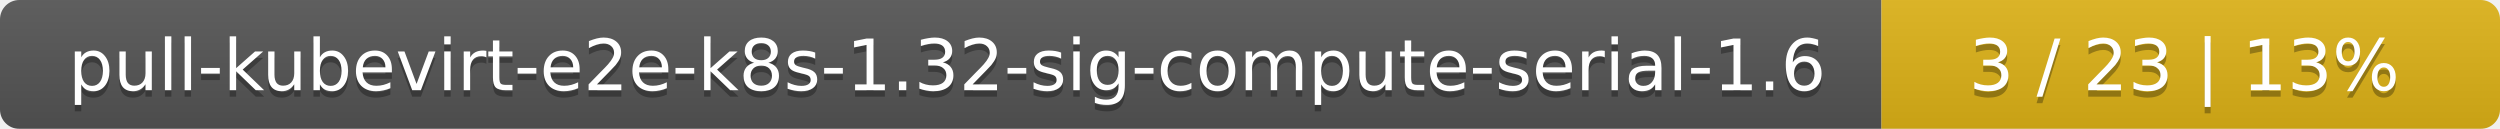
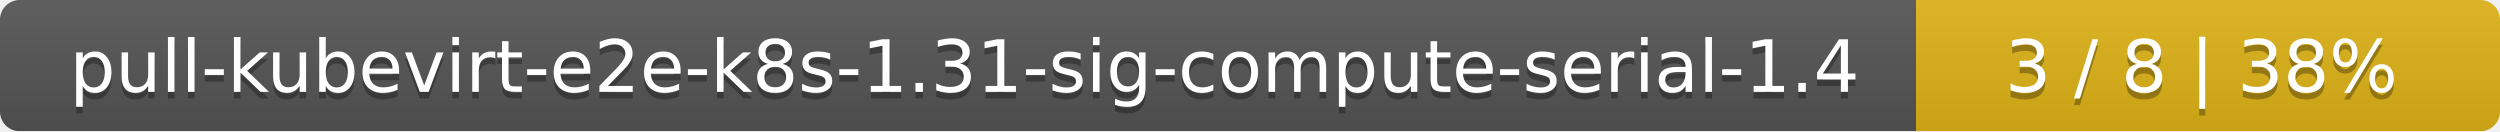
- <svg xmlns="http://www.w3.org/2000/svg" width="388" height="20">
+ <svg xmlns="http://www.w3.org/2000/svg" width="381" height="20">
  <linearGradient id="smooth" x2="0" y2="100%">
    <stop offset="0" stop-color="#bbb" stop-opacity=".1" />
    <stop offset="1" stop-opacity=".1" />
  </linearGradient>
  <mask id="round">
-     <rect width="388" height="20" rx="3" fill="#fff" />
+     <rect width="381" height="20" rx="3" fill="#fff" />
  </mask>
  <g mask="url(#round)">
    <rect width="292" height="20" fill="#555" />
-     <rect x="292" width="96" height="20" fill="#dfb317" />
-     <rect width="388" height="20" fill="url(#smooth)" />
+     <rect x="292" width="89" height="20" fill="#dfb317" />
+     <rect width="381" height="20" fill="url(#smooth)" />
  </g>
  <g fill="#fff" text-anchor="middle" font-family="DejaVu Sans,Verdana,Geneva,sans-serif" font-size="11">
-     <text x="147" y="15" fill="#010101" fill-opacity=".3">pull-kubevirt-e2e-k8s-1.32-sig-compute-serial-1.6</text>
-     <text x="147" y="14">pull-kubevirt-e2e-k8s-1.32-sig-compute-serial-1.6</text>
-     <text x="339" y="15" fill="#010101" fill-opacity=".3">3 / 23    |    13%</text>
-     <text x="339" y="14">3 / 23    |    13%</text>
+     <text x="147" y="15" fill="#010101" fill-opacity=".3">pull-kubevirt-e2e-k8s-1.31-sig-compute-serial-1.4</text>
+     <text x="147" y="14">pull-kubevirt-e2e-k8s-1.31-sig-compute-serial-1.4</text>
+     <text x="335.5" y="15" fill="#010101" fill-opacity=".3">3 / 8    |    38%</text>
+     <text x="335.5" y="14">3 / 8    |    38%</text>
  </g>
</svg>
